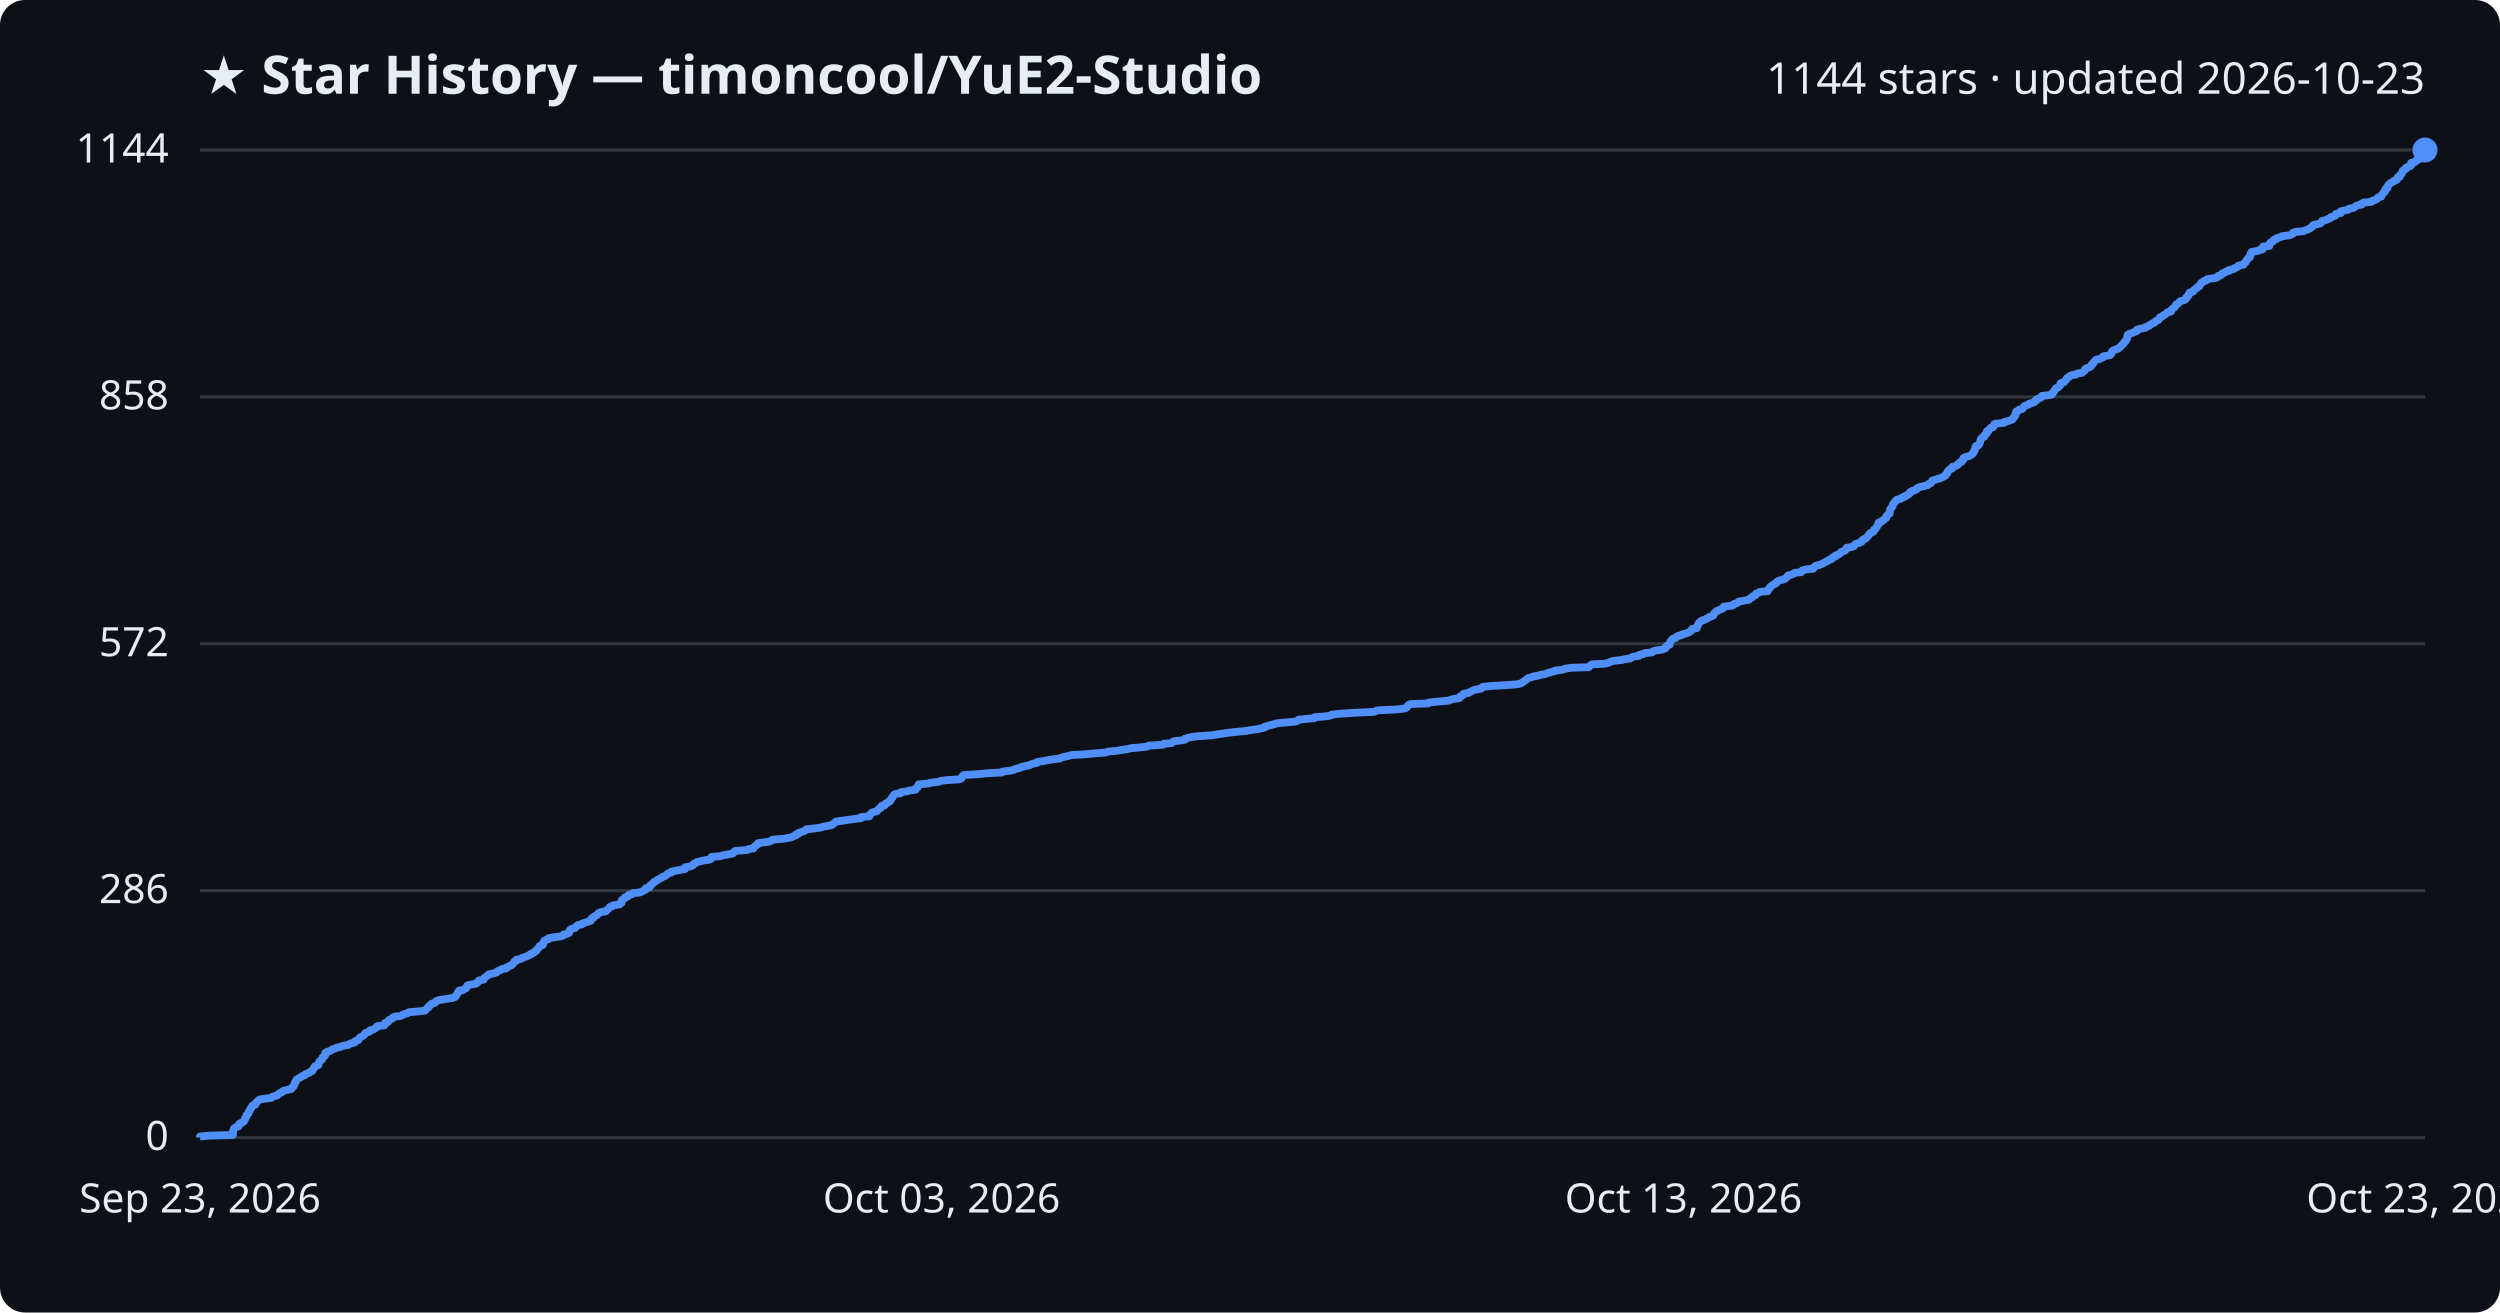
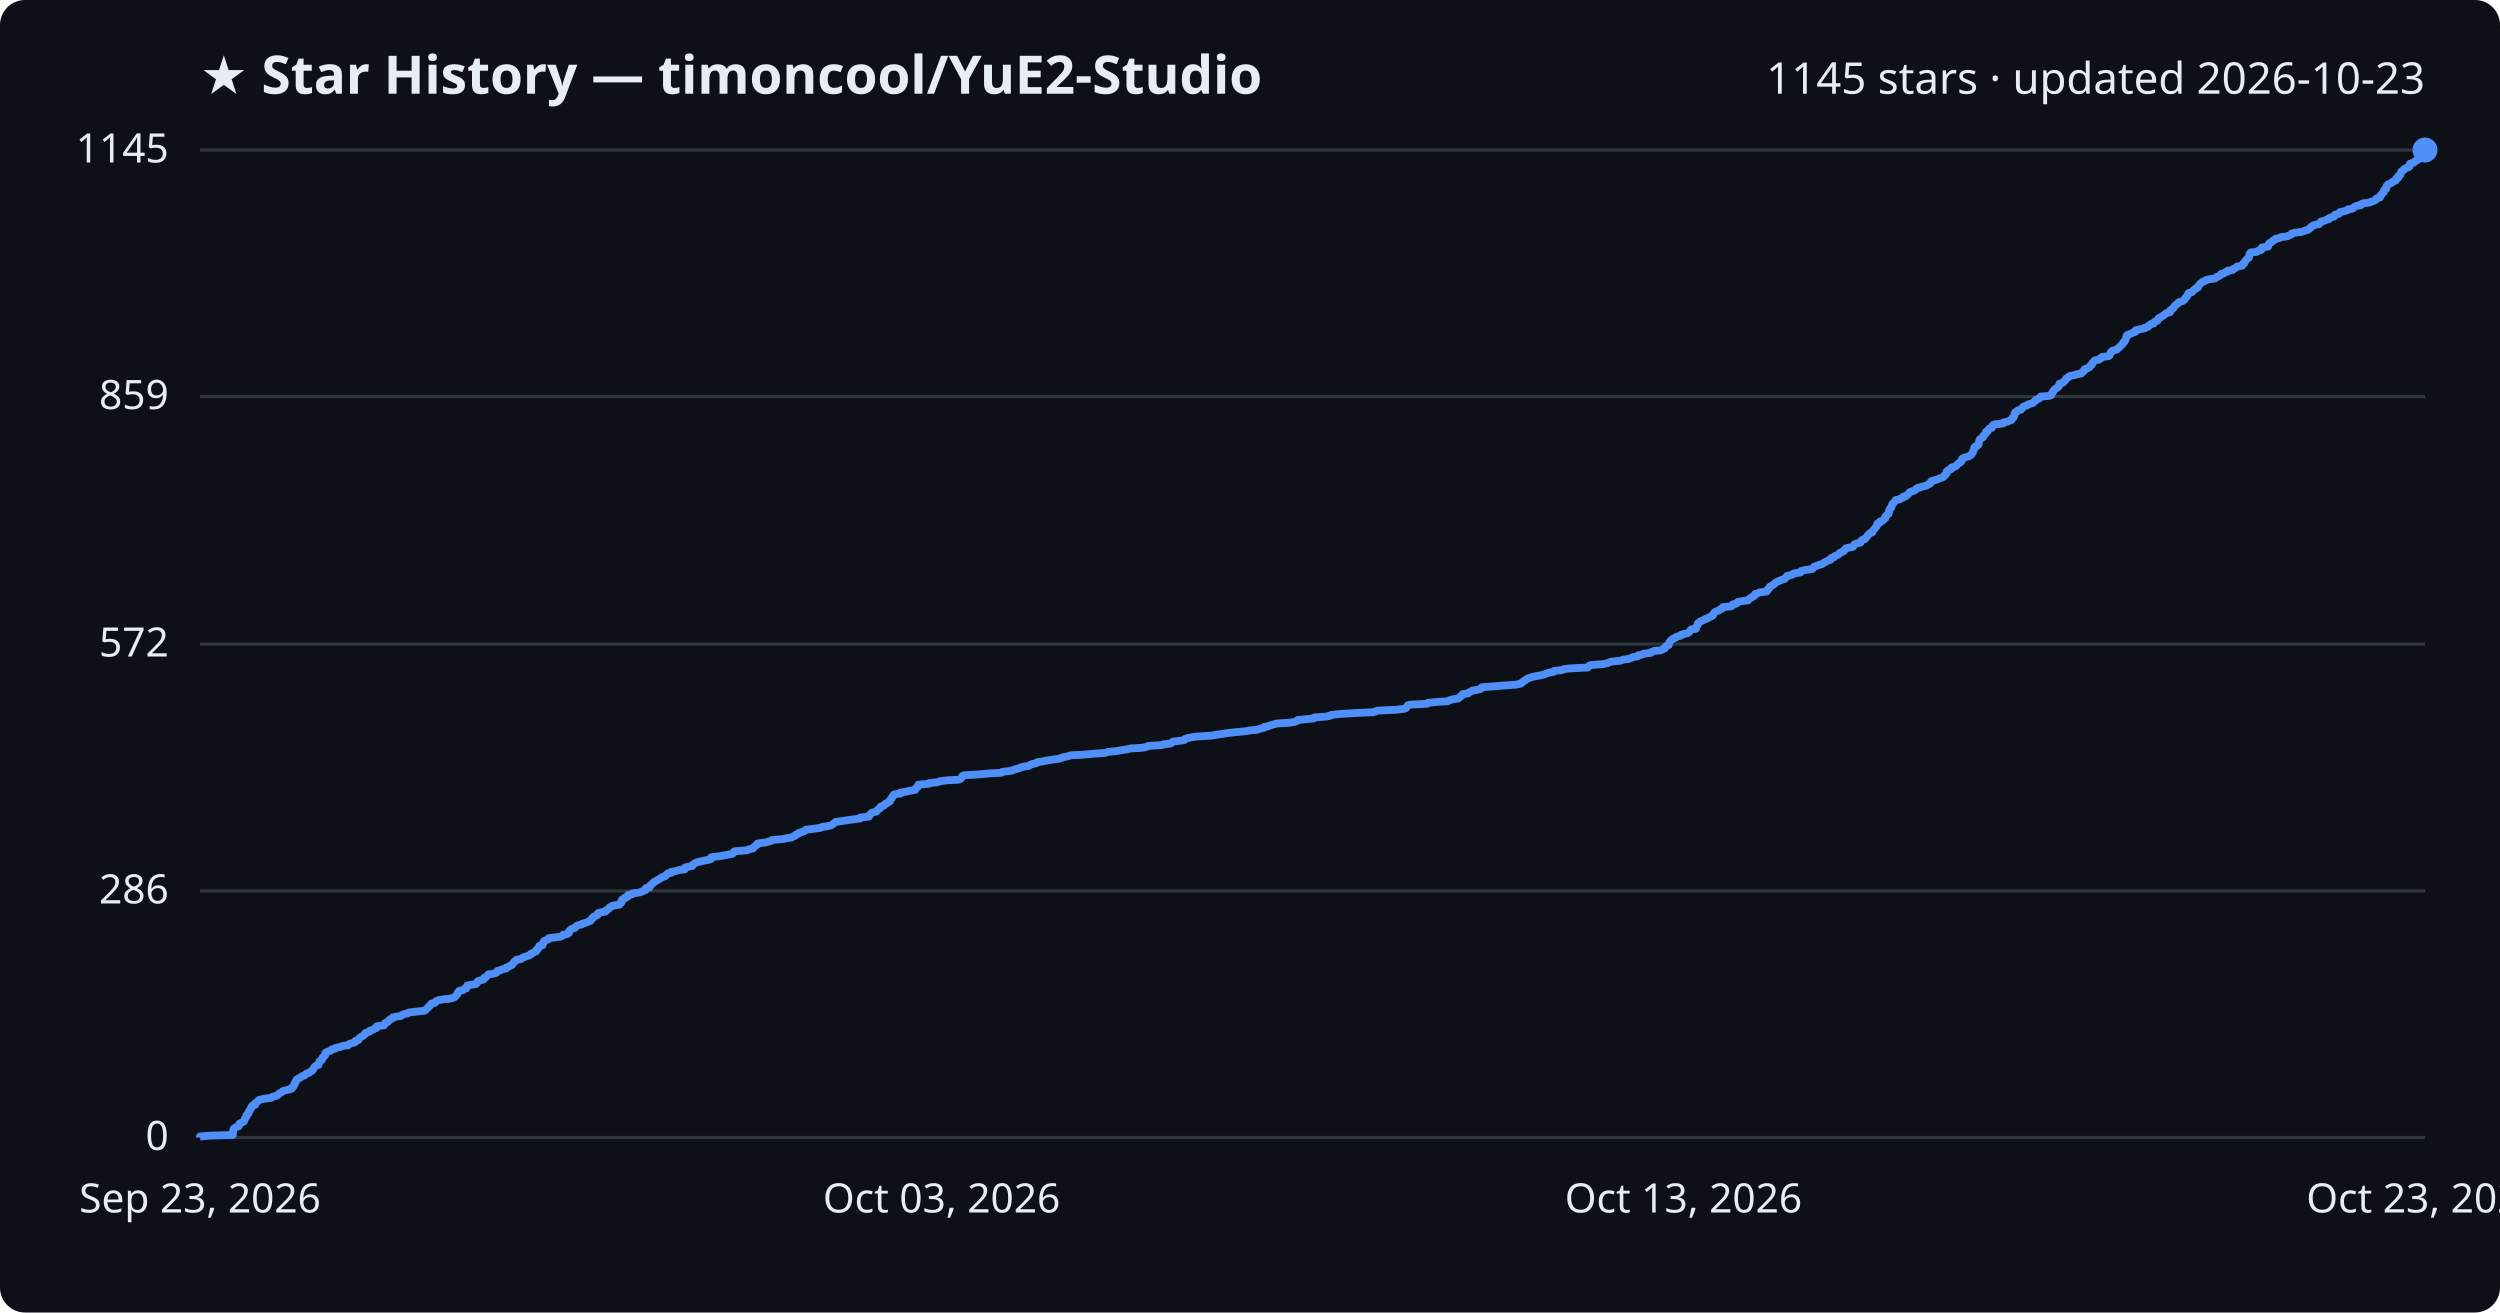
<svg xmlns="http://www.w3.org/2000/svg" viewBox="0 0 800 420" font-family="Segoe UI, sans-serif">
  <rect width="800" height="420" fill="#0d1117" rx="8" />
  <text x="64" y="30" fill="#e6edf3" font-size="17" font-weight="700">★ Star History — timoncool/YuE2-Studio</text>
-   <text x="776" y="30" fill="#e6edf3" font-size="14" text-anchor="end">1144 stars · updated 2026-10-23</text>
+   <text x="776" y="30" fill="#e6edf3" font-size="14" text-anchor="end">1145 stars · updated 2026-10-23</text>
  <line x1="64" y1="364.0" x2="776" y2="364.0" stroke="#30363d" stroke-width="1" />
  <text x="54" y="368.0" fill="#e6edf3" font-size="13" text-anchor="end">0</text>
-   <line x1="64" y1="285.0" x2="776" y2="285.0" stroke="#30363d" stroke-width="1" />
-   <text x="54" y="289.0" fill="#e6edf3" font-size="13" text-anchor="end">286</text>
-   <line x1="64" y1="206.0" x2="776" y2="206.0" stroke="#30363d" stroke-width="1" />
-   <text x="54" y="210.0" fill="#e6edf3" font-size="13" text-anchor="end">572</text>
-   <line x1="64" y1="127.0" x2="776" y2="127.0" stroke="#30363d" stroke-width="1" />
-   <text x="54" y="131.0" fill="#e6edf3" font-size="13" text-anchor="end">858</text>
+   <line x1="64" y1="285.1" x2="776" y2="285.1" stroke="#30363d" stroke-width="1" />
+   <text x="54" y="289.1" fill="#e6edf3" font-size="13" text-anchor="end">286</text>
+   <line x1="64" y1="206.1" x2="776" y2="206.1" stroke="#30363d" stroke-width="1" />
+   <text x="54" y="210.1" fill="#e6edf3" font-size="13" text-anchor="end">572</text>
+   <line x1="64" y1="126.9" x2="776" y2="126.9" stroke="#30363d" stroke-width="1" />
+   <text x="54" y="130.9" fill="#e6edf3" font-size="13" text-anchor="end">859</text>
  <line x1="64" y1="48.0" x2="776" y2="48.0" stroke="#30363d" stroke-width="1" />
-   <text x="54" y="52.0" fill="#e6edf3" font-size="13" text-anchor="end">1144</text>
-   <path d="M64.0,364.0 L64.0,363.7 L67.0,363.4 L74.5,363.2 L74.5,362.9 L74.6,362.6 L74.6,362.3 L74.6,362.1 L74.6,361.8 L74.8,361.5 L74.8,361.2 L75.0,361.0 L75.5,360.7 L76.4,360.4 L76.5,360.1 L76.5,359.9 L76.6,359.6 L77.2,359.3 L77.9,359.0 L78.1,358.8 L78.2,358.5 L78.4,358.2 L78.4,357.9 L78.6,357.6 L78.8,357.4 L78.9,357.1 L78.9,356.8 L79.3,356.5 L79.5,356.3 L79.6,356.0 L79.6,355.7 L79.9,355.4 L80.0,355.2 L80.1,354.9 L80.4,354.6 L80.5,354.3 L80.6,354.1 L80.8,353.8 L81.7,353.5 L81.7,353.2 L81.8,353.0 L82.1,352.7 L82.5,352.4 L82.7,352.1 L83.2,351.8 L84.5,351.6 L86.8,351.3 L87.1,351.0 L88.0,350.7 L88.8,350.5 L89.0,350.2 L89.3,349.9 L90.1,349.6 L90.2,349.4 L90.6,349.1 L91.8,348.8 L93.1,348.5 L93.4,348.3 L93.5,348.0 L93.9,347.7 L94.0,347.4 L94.2,347.2 L94.2,346.9 L94.3,346.6 L94.6,346.3 L94.6,346.0 L94.8,345.8 L94.9,345.5 L95.4,345.2 L95.8,344.9 L96.3,344.7 L96.6,344.4 L97.5,344.1 L97.7,343.8 L98.0,343.6 L99.0,343.3 L99.2,343.0 L99.9,342.7 L100.0,342.5 L100.2,342.2 L100.3,341.9 L100.7,341.6 L100.7,341.3 L101.0,341.1 L101.9,340.8 L101.9,340.5 L102.0,340.2 L102.1,340.0 L102.2,339.7 L102.5,339.4 L103.0,339.1 L103.1,338.9 L103.2,338.6 L103.3,338.3 L103.7,338.0 L104.0,337.8 L104.0,337.5 L104.1,337.2 L104.1,336.9 L104.5,336.7 L105.3,336.4 L106.0,336.1 L106.3,335.8 L107.3,335.5 L107.6,335.3 L109.0,335.0 L109.5,334.7 L111.4,334.4 L111.6,334.2 L112.2,333.9 L113.5,333.6 L113.7,333.3 L113.7,333.1 L114.7,332.8 L114.8,332.5 L115.0,332.2 L115.2,332.0 L115.8,331.7 L116.3,331.4 L116.5,331.1 L116.8,330.9 L116.9,330.6 L117.7,330.3 L118.4,330.0 L118.4,329.7 L119.4,329.5 L119.8,329.2 L120.4,328.9 L120.6,328.6 L120.6,328.4 L123.0,328.1 L123.2,327.8 L123.2,327.5 L123.3,327.3 L124.2,327.0 L124.4,326.7 L124.5,326.4 L124.9,326.2 L125.6,325.9 L125.7,325.6 L126.4,325.3 L128.3,325.1 L128.8,324.8 L129.4,324.5 L130.5,324.2 L130.9,323.9 L133.4,323.7 L136.0,323.4 L136.3,323.1 L136.5,322.8 L136.8,322.6 L137.2,322.3 L137.2,322.0 L137.6,321.7 L137.9,321.5 L138.1,321.2 L139.2,320.9 L139.4,320.6 L139.5,320.4 L140.2,320.1 L141.9,319.8 L143.8,319.5 L145.0,319.3 L145.7,319.0 L145.8,318.7 L146.1,318.4 L146.3,318.1 L146.4,317.9 L146.5,317.6 L146.9,317.3 L146.9,317.0 L148.2,316.8 L148.6,316.5 L149.2,316.2 L149.3,315.9 L149.5,315.7 L149.5,315.4 L150.4,315.1 L152.3,314.8 L152.6,314.6 L152.9,314.3 L153.0,314.0 L153.4,313.7 L154.7,313.5 L154.9,313.2 L155.0,312.9 L155.5,312.6 L155.8,312.3 L156.1,312.1 L156.4,311.8 L157.9,311.5 L158.8,311.2 L159.1,311.0 L159.3,310.7 L160.3,310.4 L160.6,310.1 L162.0,309.9 L162.0,309.6 L162.8,309.3 L163.2,309.0 L163.8,308.8 L164.0,308.5 L164.3,308.2 L164.5,307.9 L164.6,307.7 L165.3,307.4 L165.3,307.1 L166.8,306.8 L167.1,306.5 L167.8,306.3 L168.6,306.0 L169.2,305.7 L169.9,305.4 L169.9,305.2 L170.8,304.9 L171.0,304.6 L171.6,304.3 L171.7,304.1 L171.8,303.8 L172.2,303.5 L172.4,303.2 L172.6,303.0 L172.7,302.7 L173.7,302.4 L173.7,302.1 L173.8,301.8 L173.9,301.6 L174.2,301.3 L174.2,301.0 L174.9,300.7 L175.6,300.5 L175.6,300.2 L177.5,299.9 L179.6,299.6 L180.1,299.4 L180.3,299.1 L181.6,298.8 L182.1,298.5 L182.1,298.3 L182.2,298.0 L182.3,297.7 L182.6,297.4 L183.1,297.2 L184.1,296.9 L184.3,296.6 L184.5,296.3 L185.0,296.0 L186.2,295.8 L186.4,295.5 L187.4,295.2 L188.2,294.9 L189.0,294.7 L189.1,294.4 L189.4,294.1 L189.4,293.8 L190.0,293.6 L190.1,293.3 L190.7,293.0 L191.2,292.7 L191.3,292.5 L191.5,292.2 L192.2,291.9 L193.9,291.6 L193.9,291.4 L194.4,291.1 L194.7,290.8 L195.0,290.5 L195.2,290.2 L196.0,290.0 L196.2,289.7 L198.3,289.4 L198.4,289.1 L198.9,288.9 L198.9,288.6 L198.9,288.3 L199.0,288.0 L199.3,287.8 L199.9,287.5 L199.9,287.2 L200.9,286.9 L200.9,286.7 L201.1,286.4 L202.3,286.1 L202.5,285.8 L204.7,285.6 L205.4,285.3 L205.9,285.0 L206.6,284.7 L206.7,284.4 L206.7,284.2 L207.9,283.9 L208.1,283.6 L208.1,283.3 L208.5,283.1 L208.7,282.8 L209.1,282.5 L209.3,282.2 L209.9,282.0 L210.2,281.7 L210.7,281.4 L211.2,281.1 L211.7,280.9 L212.0,280.6 L212.9,280.3 L213.3,280.0 L213.4,279.8 L213.8,279.5 L214.9,279.2 L214.9,278.9 L216.4,278.6 L217.4,278.4 L219.2,278.1 L219.3,277.8 L219.3,277.5 L220.7,277.3 L221.6,277.0 L221.8,276.7 L222.0,276.4 L222.6,276.2 L222.9,275.9 L224.1,275.6 L225.5,275.3 L227.0,275.1 L227.6,274.8 L227.7,274.5 L227.7,274.2 L230.3,274.0 L231.4,273.7 L233.0,273.4 L234.5,273.1 L234.8,272.8 L234.9,272.6 L235.2,272.3 L239.2,272.0 L239.6,271.7 L241.1,271.5 L241.2,271.2 L241.4,270.9 L241.9,270.6 L242.1,270.4 L242.6,270.1 L242.6,269.8 L245.0,269.5 L246.2,269.3 L246.8,269.0 L247.2,268.7 L250.7,268.4 L251.9,268.2 L253.4,267.9 L253.9,267.6 L254.7,267.3 L254.7,267.0 L255.5,266.8 L255.6,266.5 L256.6,266.2 L257.4,265.9 L257.7,265.7 L258.0,265.4 L260.6,265.1 L262.7,264.8 L263.2,264.6 L264.8,264.3 L266.2,264.0 L266.5,263.7 L266.9,263.5 L267.2,263.2 L267.5,262.9 L269.8,262.6 L271.7,262.3 L273.2,262.1 L275.5,261.8 L275.5,261.5 L278.2,261.2 L278.3,261.0 L278.3,260.7 L278.7,260.4 L278.9,260.1 L279.4,259.9 L280.6,259.6 L280.8,259.3 L281.1,259.0 L281.3,258.8 L281.9,258.5 L281.9,258.2 L282.1,257.9 L283.1,257.7 L283.2,257.4 L283.4,257.1 L284.2,256.8 L284.4,256.5 L284.9,256.3 L284.9,256.0 L285.2,255.7 L285.3,255.4 L285.6,255.2 L285.7,254.9 L285.9,254.6 L286.1,254.3 L286.4,254.1 L288.3,253.8 L288.3,253.5 L290.4,253.2 L290.9,253.0 L293.0,252.7 L293.0,252.4 L293.3,252.1 L293.7,251.9 L293.7,251.6 L294.0,251.3 L294.0,251.0 L297.4,250.7 L297.5,250.5 L300.3,250.2 L300.9,249.9 L303.3,249.6 L307.0,249.4 L307.6,249.1 L307.8,248.8 L308.0,248.5 L308.0,248.3 L308.5,248.0 L313.5,247.7 L316.4,247.4 L320.6,247.2 L320.8,246.9 L323.4,246.6 L324.6,246.3 L324.8,246.1 L326.2,245.8 L326.7,245.5 L327.8,245.2 L329.4,244.9 L329.7,244.7 L330.5,244.4 L331.9,244.1 L332.0,243.8 L333.6,243.6 L335.0,243.3 L336.9,243.0 L339.2,242.7 L339.5,242.5 L340.5,242.2 L341.9,241.9 L342.8,241.6 L346.8,241.4 L350.1,241.1 L353.9,240.8 L354.6,240.5 L357.1,240.3 L358.8,240.0 L360.8,239.7 L362.0,239.4 L365.6,239.1 L367.0,238.9 L367.6,238.6 L372.2,238.3 L372.4,238.0 L374.9,237.8 L375.2,237.5 L375.6,237.2 L378.2,236.9 L379.2,236.7 L379.2,236.4 L380.2,236.1 L381.6,235.8 L383.1,235.6 L387.8,235.3 L389.5,235.0 L391.7,234.7 L392.9,234.5 L395.6,234.2 L398.7,233.9 L400.4,233.6 L402.6,233.3 L403.3,233.1 L404.7,232.8 L404.8,232.5 L406.0,232.2 L406.8,232.0 L407.8,231.7 L408.9,231.4 L412.6,231.1 L414.5,230.9 L415.3,230.6 L415.5,230.3 L418.5,230.0 L420.6,229.8 L420.7,229.5 L424.6,229.2 L426.0,228.9 L426.1,228.7 L428.7,228.4 L433.3,228.1 L439.7,227.8 L440.3,227.5 L441.0,227.3 L447.2,227.0 L449.6,226.7 L450.1,226.4 L450.3,226.2 L450.5,225.9 L450.7,225.6 L451.4,225.3 L457.0,225.1 L457.3,224.8 L460.3,224.5 L463.6,224.2 L464.0,224.0 L465.0,223.7 L466.9,223.4 L467.3,223.1 L467.3,222.8 L467.8,222.6 L468.3,222.3 L468.4,222.0 L470.0,221.7 L470.2,221.5 L470.9,221.2 L471.4,220.9 L472.6,220.6 L473.9,220.4 L474.3,220.1 L474.4,219.8 L477.4,219.5 L481.1,219.3 L485.3,219.0 L486.7,218.7 L487.1,218.4 L487.4,218.2 L487.8,217.9 L488.3,217.6 L488.6,217.3 L489.0,217.0 L489.8,216.8 L490.5,216.5 L492.2,216.2 L493.2,215.9 L494.5,215.7 L495.2,215.4 L496.2,215.1 L497.5,214.8 L497.6,214.6 L500.1,214.3 L500.8,214.0 L502.6,213.7 L508.4,213.5 L508.6,213.2 L508.9,212.9 L509.4,212.6 L513.4,212.4 L514.7,212.1 L515.3,211.8 L516.1,211.5 L518.9,211.2 L519.7,211.0 L521.7,210.7 L522.1,210.4 L522.8,210.1 L524.4,209.9 L524.5,209.6 L525.9,209.3 L526.3,209.0 L528.6,208.8 L528.8,208.5 L529.6,208.2 L531.8,207.9 L532.3,207.7 L533.0,207.4 L533.0,207.1 L533.2,206.8 L533.5,206.6 L534.3,206.3 L534.3,206.0 L534.4,205.7 L534.5,205.4 L534.6,205.2 L534.9,204.9 L535.1,204.6 L535.5,204.3 L536.3,204.1 L536.5,203.8 L537.0,203.5 L538.2,203.2 L538.3,203.0 L539.5,202.7 L540.4,202.4 L540.8,202.1 L541.1,201.9 L541.2,201.6 L541.5,201.3 L543.0,201.0 L543.0,200.8 L543.0,200.5 L543.3,200.2 L543.4,199.9 L543.6,199.6 L543.6,199.4 L544.0,199.1 L544.2,198.8 L544.8,198.5 L545.5,198.3 L546.0,198.0 L546.7,197.7 L547.0,197.4 L547.8,197.2 L548.3,196.9 L548.4,196.6 L548.5,196.3 L548.8,196.1 L549.0,195.8 L549.4,195.5 L550.2,195.2 L550.6,195.0 L551.3,194.7 L551.5,194.4 L551.6,194.1 L554.3,193.8 L554.7,193.6 L554.8,193.3 L555.8,193.0 L556.3,192.7 L556.4,192.5 L558.1,192.2 L559.7,191.9 L559.9,191.6 L560.2,191.4 L560.8,191.1 L560.9,190.8 L561.7,190.5 L561.8,190.3 L561.9,190.0 L562.7,189.7 L563.2,189.4 L565.6,189.2 L565.6,188.9 L566.0,188.6 L566.1,188.3 L566.5,188.0 L566.5,187.8 L566.9,187.5 L567.3,187.2 L567.8,186.9 L568.3,186.7 L568.4,186.4 L568.8,186.1 L569.3,185.8 L570.0,185.6 L571.0,185.3 L571.5,185.0 L571.7,184.7 L572.0,184.5 L572.1,184.2 L573.2,183.9 L574.0,183.6 L574.3,183.3 L576.4,183.1 L576.5,182.8 L576.8,182.5 L578.1,182.2 L580.2,182.0 L580.4,181.7 L580.6,181.4 L580.9,181.1 L581.8,180.9 L582.6,180.6 L583.4,180.3 L583.8,180.0 L584.2,179.8 L584.9,179.5 L585.2,179.2 L586.1,178.9 L586.2,178.7 L586.4,178.4 L587.3,178.1 L587.3,177.8 L588.1,177.5 L588.6,177.3 L588.9,177.0 L589.1,176.7 L589.8,176.4 L590.4,176.2 L590.6,175.9 L590.7,175.6 L590.9,175.3 L592.2,175.1 L593.2,174.8 L593.4,174.5 L593.6,174.2 L594.0,174.0 L595.0,173.7 L595.7,173.4 L595.7,173.1 L595.9,172.9 L596.3,172.6 L597.1,172.3 L597.3,172.0 L597.6,171.7 L597.8,171.5 L598.0,171.2 L598.2,170.9 L598.5,170.6 L599.0,170.4 L599.5,170.1 L599.6,169.8 L599.7,169.5 L600.1,169.3 L600.3,169.0 L600.5,168.7 L600.7,168.4 L600.8,168.2 L601.0,167.9 L601.1,167.6 L601.1,167.3 L601.9,167.1 L602.0,166.8 L602.6,166.5 L603.0,166.2 L603.2,165.9 L603.6,165.7 L603.7,165.4 L603.7,165.1 L604.1,164.8 L604.2,164.6 L604.7,164.3 L604.7,164.0 L604.8,163.7 L604.8,163.5 L604.8,163.2 L604.9,162.9 L605.2,162.6 L605.3,162.4 L605.6,162.1 L605.7,161.8 L605.7,161.5 L605.8,161.3 L606.0,161.0 L606.4,160.7 L606.5,160.4 L606.9,160.1 L607.0,159.9 L608.2,159.6 L608.5,159.3 L609.4,159.0 L609.5,158.8 L610.3,158.5 L610.6,158.2 L611.1,157.9 L611.2,157.7 L611.3,157.4 L612.0,157.1 L612.9,156.8 L613.3,156.6 L613.4,156.3 L613.9,156.0 L615.0,155.7 L615.9,155.5 L616.9,155.2 L617.1,154.9 L617.9,154.6 L618.1,154.3 L618.2,154.1 L618.3,153.8 L619.3,153.5 L620.3,153.2 L620.9,153.0 L621.6,152.7 L622.2,152.4 L622.6,152.1 L622.6,151.9 L623.0,151.6 L623.2,151.3 L623.2,151.0 L623.3,150.8 L623.6,150.5 L623.9,150.2 L624.7,149.9 L624.8,149.7 L624.8,149.4 L625.9,149.1 L626.4,148.8 L626.5,148.5 L626.9,148.3 L627.1,148.0 L627.8,147.7 L627.9,147.4 L628.2,147.2 L628.3,146.9 L628.3,146.6 L628.8,146.3 L629.7,146.1 L630.4,145.8 L630.9,145.5 L631.2,145.2 L631.4,145.0 L631.5,144.7 L631.8,144.4 L631.8,144.1 L632.0,143.8 L632.1,143.6 L632.1,143.3 L632.1,143.0 L632.3,142.7 L633.1,142.5 L633.3,142.2 L633.5,141.9 L633.6,141.6 L633.6,141.4 L633.7,141.1 L633.8,140.8 L633.9,140.5 L634.0,140.3 L634.4,140.0 L635.0,139.7 L635.0,139.4 L635.1,139.2 L635.5,138.9 L635.8,138.6 L635.8,138.3 L635.8,138.0 L636.4,137.8 L636.5,137.5 L636.8,137.2 L637.0,136.9 L637.8,136.7 L637.9,136.4 L638.0,136.1 L638.1,135.8 L638.5,135.6 L641.3,135.3 L641.4,135.0 L642.8,134.7 L643.3,134.5 L644.0,134.2 L644.2,133.9 L644.3,133.6 L644.6,133.4 L644.7,133.1 L645.0,132.8 L645.0,132.5 L645.0,132.2 L645.1,132.0 L645.2,131.7 L645.9,131.4 L646.1,131.1 L647.1,130.9 L647.4,130.6 L647.5,130.3 L647.8,130.0 L648.1,129.8 L649.1,129.5 L649.3,129.2 L650.4,128.9 L651.0,128.7 L651.1,128.4 L651.7,128.1 L651.7,127.8 L652.2,127.6 L653.0,127.3 L653.2,127.0 L653.4,126.7 L656.1,126.4 L656.7,126.2 L656.9,125.9 L656.9,125.6 L657.2,125.3 L657.4,125.1 L657.6,124.8 L657.7,124.5 L658.0,124.2 L658.6,124.0 L658.9,123.7 L659.2,123.4 L659.3,123.1 L659.3,122.9 L659.4,122.6 L660.5,122.3 L660.7,122.0 L660.9,121.8 L661.2,121.5 L661.3,121.2 L661.6,120.9 L662.1,120.6 L662.3,120.4 L662.8,120.1 L664.4,119.8 L664.8,119.5 L666.3,119.3 L666.5,119.0 L667.0,118.7 L667.2,118.4 L667.2,118.2 L667.5,117.9 L668.5,117.6 L669.0,117.3 L669.2,117.1 L669.2,116.8 L669.7,116.5 L669.8,116.2 L670.0,116.0 L670.2,115.7 L670.5,115.4 L670.8,115.1 L672.1,114.8 L672.3,114.6 L673.0,114.3 L673.1,114.0 L675.0,113.7 L675.4,113.5 L675.6,113.2 L675.7,112.9 L675.8,112.6 L675.9,112.4 L676.3,112.1 L677.2,111.8 L677.9,111.5 L678.1,111.3 L678.5,111.0 L678.7,110.7 L679.1,110.4 L679.2,110.2 L679.5,109.9 L679.8,109.6 L679.9,109.3 L680.3,109.0 L680.4,108.8 L680.6,108.5 L680.7,108.2 L680.7,107.9 L680.7,107.7 L680.9,107.4 L680.9,107.1 L681.4,106.8 L682.2,106.6 L682.8,106.3 L683.7,106.0 L683.7,105.7 L683.8,105.5 L685.0,105.2 L686.5,104.9 L686.7,104.6 L687.7,104.3 L687.7,104.1 L688.3,103.8 L688.7,103.5 L689.5,103.2 L689.6,103.0 L689.9,102.7 L690.7,102.4 L690.9,102.1 L691.0,101.9 L691.1,101.6 L691.9,101.3 L692.1,101.0 L692.6,100.8 L693.0,100.5 L693.4,100.2 L693.6,99.9 L694.7,99.7 L694.8,99.4 L694.9,99.1 L695.2,98.8 L695.7,98.5 L695.9,98.3 L696.1,98.0 L696.2,97.7 L696.4,97.4 L696.9,97.2 L697.2,96.9 L697.4,96.6 L697.9,96.3 L698.8,96.1 L699.3,95.8 L699.6,95.5 L699.6,95.2 L699.8,95.0 L700.2,94.7 L700.4,94.4 L700.4,94.1 L700.6,93.9 L700.7,93.6 L701.8,93.3 L702.0,93.0 L702.2,92.7 L702.5,92.5 L703.0,92.2 L703.1,91.9 L703.8,91.6 L703.8,91.4 L704.1,91.1 L704.2,90.8 L704.4,90.5 L704.9,90.3 L705.1,90.0 L706.1,89.7 L706.2,89.4 L707.2,89.2 L709.2,88.9 L709.7,88.6 L709.8,88.3 L710.6,88.1 L711.0,87.8 L711.1,87.5 L712.0,87.2 L712.3,86.9 L713.3,86.7 L713.3,86.4 L714.8,86.1 L715.0,85.8 L715.7,85.6 L716.1,85.3 L716.3,85.0 L717.9,84.7 L718.1,84.5 L718.2,84.2 L718.6,83.9 L718.7,83.6 L718.8,83.4 L719.1,83.1 L719.3,82.8 L719.5,82.5 L720.0,82.3 L720.1,82.0 L720.2,81.7 L720.2,81.4 L720.2,81.1 L720.6,80.9 L720.6,80.6 L722.5,80.3 L722.9,80.0 L724.0,79.8 L724.1,79.5 L724.1,79.2 L724.2,78.9 L726.2,78.7 L726.2,78.4 L726.3,78.1 L726.4,77.8 L726.6,77.6 L727.3,77.3 L727.5,77.0 L727.7,76.7 L728.5,76.5 L728.6,76.2 L729.8,75.9 L730.2,75.6 L732.6,75.3 L733.0,75.1 L733.7,74.8 L733.7,74.5 L734.6,74.2 L737.0,74.0 L737.8,73.7 L738.5,73.4 L739.2,73.1 L739.4,72.9 L739.9,72.6 L740.0,72.3 L740.3,72.0 L741.2,71.8 L742.5,71.5 L742.8,71.2 L743.1,70.9 L743.1,70.7 L744.4,70.4 L744.8,70.1 L745.7,69.8 L745.8,69.5 L746.5,69.3 L747.3,69.0 L747.6,68.7 L747.6,68.4 L749.0,68.2 L749.0,67.9 L749.1,67.6 L750.5,67.3 L751.5,67.1 L751.7,66.8 L753.2,66.5 L753.6,66.2 L753.8,66.0 L754.5,65.7 L755.8,65.4 L755.8,65.1 L756.5,64.8 L758.8,64.6 L759.0,64.3 L760.0,64.0 L760.6,63.7 L760.8,63.5 L760.9,63.2 L762.0,62.9 L762.0,62.6 L762.1,62.4 L762.4,62.1 L762.7,61.8 L762.8,61.5 L763.2,61.3 L763.3,61.0 L763.3,60.7 L763.4,60.4 L764.0,60.2 L764.0,59.9 L764.1,59.6 L764.2,59.3 L764.4,59.0 L764.7,58.8 L765.1,58.5 L765.7,58.2 L766.0,57.9 L766.7,57.7 L767.1,57.4 L767.2,57.1 L767.2,56.8 L767.9,56.6 L767.9,56.3 L768.0,56.0 L768.5,55.7 L768.6,55.5 L768.7,55.2 L768.8,54.9 L768.9,54.6 L769.3,54.4 L769.8,54.1 L769.8,53.8 L770.3,53.5 L771.2,53.2 L771.5,53.0 L771.5,52.7 L771.6,52.4 L771.6,52.1 L772.7,51.9 L773.1,51.6 L773.2,51.3 L774.0,51.0 L774.1,50.8 L774.7,50.5 L774.7,50.2 L775.4,49.9 L775.5,49.7 L775.5,49.4 L775.6,49.1 L775.7,48.8 L775.7,48.6 L775.9,48.3 L776.0,48.0 L776.0,48.0" fill="none" stroke="#4f8ff7" stroke-width="2.5" stroke-linejoin="round" />
+   <text x="54" y="52.0" fill="#e6edf3" font-size="13" text-anchor="end">1145</text>
+   <path d="M64.0,364.0 L64.0,363.7 L67.0,363.4 L74.5,363.2 L74.5,362.9 L74.5,362.6 L74.6,362.3 L74.6,362.1 L74.6,361.8 L74.7,361.5 L74.8,361.2 L75.0,361.0 L75.5,360.7 L76.4,360.4 L76.5,360.1 L76.5,359.9 L76.6,359.6 L77.2,359.3 L77.9,359.0 L78.1,358.8 L78.2,358.5 L78.3,358.2 L78.4,357.9 L78.6,357.7 L78.8,357.4 L78.9,357.1 L78.9,356.8 L79.3,356.5 L79.5,356.3 L79.6,356.0 L79.6,355.7 L79.9,355.4 L80.0,355.2 L80.1,354.9 L80.4,354.6 L80.5,354.3 L80.5,354.1 L80.8,353.8 L81.7,353.5 L81.7,353.2 L81.7,353.0 L82.1,352.7 L82.5,352.4 L82.7,352.1 L83.2,351.9 L84.5,351.6 L86.8,351.3 L87.1,351.0 L88.0,350.8 L88.8,350.5 L89.0,350.2 L89.3,349.9 L90.0,349.6 L90.2,349.4 L90.6,349.1 L91.8,348.8 L93.1,348.5 L93.4,348.3 L93.4,348.0 L93.9,347.7 L94.0,347.4 L94.2,347.2 L94.2,346.9 L94.3,346.6 L94.6,346.3 L94.6,346.1 L94.8,345.8 L94.9,345.5 L95.4,345.2 L95.7,345.0 L96.3,344.7 L96.6,344.4 L97.5,344.1 L97.7,343.9 L98.0,343.6 L98.9,343.3 L99.2,343.0 L99.8,342.7 L100.0,342.5 L100.2,342.2 L100.3,341.9 L100.6,341.6 L100.7,341.4 L101.0,341.1 L101.9,340.8 L101.9,340.5 L102.0,340.3 L102.1,340.0 L102.2,339.7 L102.5,339.4 L103.0,339.2 L103.1,338.9 L103.2,338.6 L103.3,338.3 L103.6,338.1 L104.0,337.8 L104.0,337.5 L104.1,337.2 L104.1,337.0 L104.4,336.7 L105.3,336.4 L106.0,336.1 L106.2,335.8 L107.2,335.6 L107.5,335.3 L109.0,335.0 L109.5,334.7 L111.4,334.5 L111.6,334.2 L112.2,333.9 L113.5,333.6 L113.7,333.4 L113.7,333.1 L114.7,332.8 L114.8,332.5 L114.9,332.3 L115.2,332.0 L115.7,331.7 L116.3,331.4 L116.5,331.2 L116.8,330.9 L116.9,330.6 L117.7,330.3 L118.3,330.1 L118.4,329.8 L119.4,329.5 L119.7,329.2 L120.4,329.0 L120.6,328.7 L120.6,328.4 L122.9,328.1 L123.1,327.8 L123.2,327.6 L123.3,327.3 L124.1,327.0 L124.4,326.7 L124.5,326.5 L124.8,326.2 L125.6,325.9 L125.6,325.6 L126.4,325.4 L128.3,325.1 L128.7,324.8 L129.3,324.5 L130.4,324.3 L130.8,324.0 L133.4,323.7 L136.0,323.4 L136.2,323.2 L136.4,322.9 L136.8,322.6 L137.1,322.3 L137.2,322.1 L137.6,321.8 L137.8,321.5 L138.0,321.2 L139.2,320.9 L139.3,320.7 L139.5,320.4 L140.2,320.1 L141.8,319.8 L143.8,319.6 L145.0,319.3 L145.6,319.0 L145.8,318.7 L146.1,318.5 L146.3,318.2 L146.4,317.9 L146.5,317.6 L146.8,317.4 L146.9,317.1 L148.2,316.8 L148.5,316.5 L149.2,316.3 L149.2,316.0 L149.4,315.7 L149.5,315.4 L150.4,315.2 L152.3,314.9 L152.6,314.6 L152.8,314.3 L152.9,314.0 L153.4,313.8 L154.6,313.5 L154.9,313.2 L154.9,312.9 L155.5,312.7 L155.8,312.4 L156.0,312.1 L156.3,311.8 L157.8,311.6 L158.8,311.3 L159.0,311.0 L159.2,310.7 L160.2,310.5 L160.6,310.2 L162.0,309.9 L162.0,309.6 L162.7,309.4 L163.1,309.1 L163.8,308.8 L163.9,308.5 L164.2,308.3 L164.5,308.0 L164.6,307.7 L165.2,307.4 L165.3,307.1 L166.7,306.9 L167.0,306.6 L167.7,306.3 L168.5,306.0 L169.2,305.8 L169.8,305.5 L169.9,305.2 L170.7,304.9 L170.9,304.7 L171.6,304.4 L171.6,304.1 L171.8,303.8 L172.2,303.6 L172.3,303.3 L172.6,303.0 L172.6,302.7 L173.6,302.5 L173.7,302.2 L173.8,301.9 L173.8,301.6 L174.1,301.4 L174.1,301.1 L174.9,300.8 L175.6,300.5 L175.6,300.2 L177.4,300.0 L179.5,299.7 L180.1,299.4 L180.2,299.1 L181.5,298.9 L182.0,298.6 L182.1,298.3 L182.1,298.0 L182.3,297.8 L182.6,297.5 L183.0,297.2 L184.0,296.9 L184.2,296.7 L184.4,296.4 L184.9,296.1 L186.2,295.8 L186.3,295.6 L187.4,295.3 L188.1,295.0 L188.9,294.7 L189.0,294.5 L189.3,294.2 L189.4,293.9 L189.9,293.6 L190.0,293.3 L190.6,293.1 L191.2,292.8 L191.2,292.5 L191.4,292.2 L192.1,292.0 L193.8,291.7 L193.8,291.4 L194.3,291.1 L194.7,290.9 L194.9,290.6 L195.1,290.3 L195.9,290.0 L196.1,289.8 L198.2,289.5 L198.3,289.2 L198.8,288.9 L198.8,288.7 L198.8,288.4 L198.9,288.1 L199.2,287.8 L199.8,287.6 L199.8,287.3 L200.8,287.0 L200.8,286.7 L201.0,286.4 L202.2,286.2 L202.4,285.9 L204.6,285.6 L205.4,285.3 L205.8,285.1 L206.6,284.8 L206.6,284.5 L206.7,284.2 L207.8,284.0 L208.0,283.7 L208.0,283.4 L208.4,283.1 L208.6,282.9 L209.0,282.6 L209.2,282.3 L209.8,282.0 L210.1,281.8 L210.6,281.5 L211.1,281.2 L211.6,280.9 L211.9,280.7 L212.8,280.4 L213.2,280.1 L213.3,279.8 L213.7,279.5 L214.8,279.3 L214.8,279.0 L216.3,278.7 L217.3,278.4 L219.1,278.2 L219.2,277.9 L219.2,277.6 L220.6,277.3 L221.5,277.1 L221.7,276.8 L221.9,276.5 L222.5,276.2 L222.8,276.0 L224.0,275.7 L225.4,275.4 L226.9,275.1 L227.5,274.9 L227.6,274.6 L227.6,274.3 L230.2,274.0 L231.3,273.8 L232.9,273.5 L234.4,273.2 L234.7,272.9 L234.8,272.6 L235.1,272.4 L239.1,272.1 L239.5,271.8 L241.0,271.5 L241.1,271.3 L241.3,271.0 L241.8,270.7 L242.0,270.4 L242.5,270.2 L242.5,269.9 L244.9,269.6 L246.1,269.3 L246.7,269.1 L247.1,268.8 L250.6,268.5 L251.8,268.2 L253.3,268.0 L253.8,267.7 L254.5,267.4 L254.6,267.1 L255.4,266.9 L255.5,266.6 L256.5,266.3 L257.3,266.0 L257.6,265.8 L257.9,265.5 L260.5,265.2 L262.6,264.9 L263.1,264.6 L264.7,264.4 L266.0,264.1 L266.4,263.8 L266.8,263.5 L267.1,263.3 L267.4,263.0 L269.7,262.7 L271.6,262.4 L273.1,262.2 L275.3,261.9 L275.4,261.6 L278.0,261.3 L278.2,261.1 L278.2,260.8 L278.6,260.5 L278.8,260.2 L279.2,260.0 L280.5,259.7 L280.7,259.4 L280.9,259.1 L281.2,258.9 L281.7,258.6 L281.7,258.3 L282.0,258.0 L283.0,257.7 L283.1,257.5 L283.3,257.2 L284.1,256.9 L284.3,256.6 L284.8,256.4 L284.8,256.1 L285.0,255.8 L285.2,255.5 L285.5,255.3 L285.5,255.0 L285.8,254.7 L285.9,254.4 L286.2,254.2 L288.2,253.9 L288.2,253.6 L290.3,253.3 L290.8,253.1 L292.8,252.8 L292.9,252.5 L293.1,252.2 L293.5,252.0 L293.6,251.7 L293.8,251.4 L293.9,251.1 L297.3,250.8 L297.3,250.6 L300.1,250.3 L300.7,250.0 L303.1,249.7 L306.8,249.5 L307.4,249.2 L307.7,248.9 L307.8,248.6 L307.9,248.4 L308.4,248.1 L313.3,247.8 L316.3,247.5 L320.4,247.3 L320.7,247.0 L323.2,246.7 L324.4,246.4 L324.7,246.2 L326.0,245.9 L326.6,245.6 L327.7,245.3 L329.2,245.1 L329.6,244.8 L330.3,244.5 L331.7,244.2 L331.9,243.9 L333.4,243.7 L334.8,243.4 L336.7,243.1 L339.0,242.8 L339.4,242.6 L340.3,242.3 L341.7,242.0 L342.6,241.7 L346.6,241.5 L349.9,241.2 L353.8,240.9 L354.4,240.6 L357.0,240.4 L358.6,240.1 L360.6,239.8 L361.8,239.5 L365.4,239.3 L366.9,239.0 L367.5,238.7 L372.0,238.4 L372.2,238.2 L374.7,237.9 L375.0,237.6 L375.4,237.3 L378.0,237.0 L379.0,236.8 L379.1,236.5 L380.0,236.2 L381.5,235.9 L382.9,235.7 L387.6,235.4 L389.3,235.1 L391.5,234.8 L392.7,234.6 L395.4,234.3 L398.5,234.0 L400.2,233.7 L402.4,233.5 L403.1,233.2 L404.5,232.9 L404.6,232.6 L405.8,232.4 L406.6,232.1 L407.6,231.8 L408.7,231.5 L412.4,231.3 L414.3,231.0 L415.1,230.7 L415.3,230.4 L418.3,230.1 L420.4,229.9 L420.5,229.6 L424.4,229.3 L425.8,229.0 L425.9,228.8 L428.4,228.5 L433.1,228.2 L439.4,227.9 L440.1,227.7 L440.8,227.4 L447.0,227.1 L449.4,226.8 L449.9,226.6 L450.1,226.3 L450.3,226.0 L450.5,225.7 L451.1,225.5 L456.7,225.2 L457.0,224.9 L460.0,224.6 L463.3,224.4 L463.8,224.1 L464.8,223.8 L466.7,223.5 L467.1,223.2 L467.1,223.0 L467.6,222.7 L468.1,222.4 L468.1,222.1 L469.8,221.9 L470.0,221.6 L470.7,221.3 L471.1,221.0 L472.3,220.8 L473.7,220.5 L474.1,220.2 L474.2,219.9 L477.1,219.7 L480.8,219.4 L485.0,219.1 L486.5,218.8 L486.9,218.6 L487.1,218.3 L487.5,218.0 L488.1,217.7 L488.3,217.5 L488.7,217.2 L489.6,216.9 L490.3,216.6 L491.9,216.3 L493.0,216.1 L494.2,215.8 L494.9,215.5 L495.9,215.2 L497.2,215.0 L497.3,214.7 L499.9,214.4 L500.5,214.1 L502.3,213.9 L508.1,213.6 L508.3,213.3 L508.6,213.0 L509.2,212.8 L513.1,212.5 L514.5,212.2 L515.1,211.9 L515.8,211.7 L518.6,211.4 L519.4,211.1 L521.4,210.8 L521.8,210.6 L522.5,210.3 L524.1,210.0 L524.2,209.7 L525.7,209.4 L526.0,209.2 L528.3,208.9 L528.6,208.6 L529.3,208.3 L531.5,208.1 L532.0,207.8 L532.7,207.5 L532.8,207.2 L532.9,207.0 L533.2,206.7 L534.0,206.4 L534.0,206.1 L534.1,205.9 L534.2,205.6 L534.4,205.3 L534.6,205.0 L534.8,204.8 L535.2,204.5 L536.0,204.2 L536.2,203.9 L536.7,203.7 L537.9,203.4 L538.0,203.1 L539.2,202.8 L540.1,202.6 L540.5,202.3 L540.8,202.0 L540.9,201.7 L541.2,201.4 L542.7,201.2 L542.7,200.9 L542.8,200.6 L543.0,200.3 L543.1,200.1 L543.3,199.8 L543.3,199.5 L543.7,199.2 L543.9,199.0 L544.5,198.7 L545.2,198.4 L545.7,198.1 L546.4,197.9 L546.7,197.6 L547.5,197.3 L548.0,197.0 L548.2,196.8 L548.2,196.5 L548.5,196.2 L548.7,195.9 L549.1,195.7 L549.9,195.4 L550.3,195.1 L551.0,194.8 L551.2,194.5 L551.3,194.3 L554.0,194.0 L554.4,193.7 L554.5,193.4 L555.5,193.2 L556.0,192.9 L556.1,192.6 L557.8,192.3 L559.4,192.1 L559.6,191.8 L559.9,191.5 L560.5,191.2 L560.6,191.0 L561.4,190.7 L561.5,190.4 L561.6,190.1 L562.4,189.9 L562.9,189.6 L565.3,189.3 L565.3,189.0 L565.7,188.8 L565.8,188.5 L566.2,188.2 L566.2,187.9 L566.6,187.6 L567.0,187.4 L567.5,187.1 L567.9,186.8 L568.1,186.5 L568.5,186.3 L569.0,186.0 L569.7,185.7 L570.6,185.4 L571.2,185.2 L571.4,184.9 L571.7,184.6 L571.8,184.3 L572.9,184.1 L573.7,183.8 L574.0,183.5 L576.1,183.2 L576.1,183.0 L576.4,182.7 L577.8,182.4 L579.9,182.1 L580.1,181.9 L580.3,181.6 L580.6,181.3 L581.5,181.0 L582.3,180.7 L583.1,180.5 L583.5,180.2 L583.9,179.9 L584.6,179.6 L584.9,179.4 L585.8,179.1 L585.8,178.8 L586.1,178.5 L586.9,178.3 L587.0,178.0 L587.8,177.7 L588.3,177.4 L588.6,177.2 L588.8,176.9 L589.5,176.6 L590.1,176.3 L590.2,176.1 L590.4,175.8 L590.6,175.5 L591.8,175.2 L592.9,175.0 L593.1,174.7 L593.3,174.4 L593.6,174.1 L594.7,173.8 L595.4,173.6 L595.4,173.3 L595.6,173.0 L596.0,172.7 L596.8,172.5 L596.9,172.2 L597.3,171.9 L597.5,171.6 L597.6,171.4 L597.9,171.1 L598.2,170.8 L598.6,170.5 L599.2,170.3 L599.3,170.0 L599.4,169.7 L599.7,169.4 L599.9,169.2 L600.1,168.9 L600.4,168.6 L600.5,168.3 L600.7,168.1 L600.8,167.8 L600.8,167.5 L601.6,167.2 L601.6,166.9 L602.3,166.7 L602.7,166.4 L602.9,166.1 L603.3,165.8 L603.3,165.6 L603.3,165.3 L603.7,165.0 L603.9,164.7 L604.3,164.5 L604.4,164.2 L604.5,163.9 L604.5,163.6 L604.5,163.4 L604.6,163.1 L604.9,162.8 L605.0,162.5 L605.3,162.3 L605.3,162.0 L605.4,161.7 L605.5,161.4 L605.7,161.2 L606.0,160.9 L606.2,160.6 L606.5,160.3 L606.6,160.0 L607.9,159.8 L608.2,159.5 L609.1,159.2 L609.1,158.9 L610.0,158.7 L610.2,158.4 L610.7,158.1 L610.9,157.8 L611.0,157.6 L611.6,157.3 L612.6,157.0 L613.0,156.7 L613.1,156.5 L613.5,156.2 L614.6,155.9 L615.6,155.6 L616.5,155.4 L616.8,155.1 L617.6,154.8 L617.8,154.5 L617.8,154.3 L618.0,154.0 L618.9,153.7 L620.0,153.4 L620.6,153.1 L621.3,152.9 L621.9,152.6 L622.2,152.3 L622.3,152.0 L622.7,151.8 L622.9,151.5 L622.9,151.2 L622.9,150.9 L623.2,150.7 L623.5,150.4 L624.4,150.1 L624.4,149.8 L624.5,149.6 L625.6,149.3 L626.1,149.0 L626.2,148.7 L626.5,148.5 L626.8,148.2 L627.4,147.9 L627.5,147.6 L627.8,147.4 L627.9,147.1 L627.9,146.8 L628.4,146.5 L629.4,146.2 L630.1,146.0 L630.5,145.7 L630.9,145.4 L631.1,145.1 L631.2,144.9 L631.4,144.6 L631.4,144.3 L631.6,144.0 L631.7,143.8 L631.7,143.5 L631.8,143.2 L632.0,142.9 L632.7,142.7 L633.0,142.4 L633.2,142.1 L633.2,141.8 L633.2,141.6 L633.3,141.3 L633.4,141.0 L633.5,140.7 L633.7,140.5 L634.1,140.2 L634.6,139.9 L634.7,139.6 L634.7,139.4 L635.2,139.1 L635.4,138.8 L635.4,138.5 L635.5,138.2 L636.1,138.0 L636.1,137.7 L636.4,137.4 L636.6,137.1 L637.4,136.9 L637.6,136.6 L637.6,136.3 L637.8,136.0 L638.2,135.8 L641.0,135.5 L641.0,135.2 L642.5,134.9 L642.9,134.7 L643.7,134.4 L643.9,134.1 L643.9,133.8 L644.3,133.6 L644.4,133.3 L644.6,133.0 L644.6,132.7 L644.6,132.5 L644.7,132.2 L644.9,131.9 L645.6,131.6 L645.8,131.3 L646.7,131.1 L647.0,130.8 L647.1,130.5 L647.4,130.2 L647.8,130.0 L648.7,129.7 L649.0,129.4 L650.1,129.1 L650.6,128.9 L650.8,128.6 L651.3,128.3 L651.4,128.0 L651.8,127.8 L652.6,127.5 L652.9,127.2 L653.0,126.9 L655.7,126.7 L656.4,126.4 L656.5,126.1 L656.6,125.8 L656.9,125.6 L657.0,125.3 L657.2,125.0 L657.4,124.7 L657.7,124.4 L658.2,124.2 L658.5,123.9 L658.8,123.6 L658.9,123.3 L659.0,123.1 L659.0,122.8 L660.1,122.5 L660.3,122.2 L660.6,122.0 L660.9,121.7 L661.0,121.4 L661.2,121.1 L661.7,120.9 L661.9,120.6 L662.4,120.3 L664.0,120.0 L664.4,119.8 L666.0,119.5 L666.2,119.2 L666.6,118.9 L666.9,118.7 L666.9,118.4 L667.1,118.1 L668.1,117.8 L668.6,117.5 L668.8,117.3 L668.9,117.0 L669.4,116.7 L669.4,116.4 L669.6,116.2 L669.8,115.9 L670.1,115.6 L670.4,115.3 L671.7,115.1 L671.9,114.8 L672.6,114.5 L672.7,114.2 L674.7,114.0 L675.1,113.7 L675.2,113.4 L675.3,113.1 L675.5,112.9 L675.5,112.6 L675.9,112.3 L676.8,112.0 L677.5,111.8 L677.7,111.5 L678.1,111.2 L678.4,110.9 L678.7,110.6 L678.9,110.4 L679.2,110.1 L679.4,109.8 L679.5,109.5 L679.9,109.3 L680.0,109.0 L680.2,108.7 L680.3,108.4 L680.3,108.2 L680.4,107.9 L680.5,107.6 L680.6,107.3 L681.0,107.1 L681.8,106.8 L682.4,106.5 L683.3,106.2 L683.3,106.0 L683.4,105.7 L684.6,105.4 L686.2,105.1 L686.3,104.9 L687.3,104.6 L687.4,104.3 L688.0,104.0 L688.3,103.7 L689.2,103.5 L689.3,103.2 L689.6,102.9 L690.4,102.6 L690.5,102.4 L690.6,102.1 L690.8,101.8 L691.5,101.5 L691.7,101.3 L692.2,101.0 L692.6,100.7 L693.0,100.4 L693.2,100.2 L694.4,99.9 L694.4,99.6 L694.5,99.3 L694.8,99.1 L695.3,98.8 L695.5,98.5 L695.7,98.2 L695.8,98.0 L696.1,97.7 L696.5,97.4 L696.9,97.1 L697.1,96.8 L697.5,96.6 L698.5,96.3 L698.9,96.0 L699.2,95.7 L699.2,95.5 L699.4,95.2 L699.8,94.9 L700.0,94.6 L700.0,94.4 L700.2,94.1 L700.3,93.8 L701.4,93.5 L701.6,93.3 L701.8,93.0 L702.1,92.7 L702.7,92.4 L702.7,92.2 L703.4,91.9 L703.4,91.6 L703.7,91.3 L703.8,91.1 L704.0,90.8 L704.5,90.5 L704.8,90.2 L705.7,89.9 L705.8,89.7 L706.8,89.4 L708.8,89.1 L709.3,88.8 L709.4,88.6 L710.2,88.3 L710.6,88.0 L710.7,87.7 L711.6,87.5 L711.9,87.2 L712.9,86.9 L712.9,86.6 L714.4,86.4 L714.6,86.1 L715.3,85.8 L715.7,85.5 L715.9,85.3 L717.5,85.0 L717.7,84.7 L717.8,84.4 L718.2,84.2 L718.3,83.9 L718.4,83.6 L718.7,83.3 L718.9,83.0 L719.1,82.8 L719.6,82.5 L719.7,82.2 L719.8,81.9 L719.8,81.7 L719.8,81.4 L720.2,81.1 L720.2,80.8 L722.1,80.6 L722.5,80.3 L723.6,80.0 L723.7,79.7 L723.7,79.5 L723.8,79.2 L725.8,78.9 L725.8,78.6 L725.9,78.4 L726.0,78.1 L726.2,77.8 L726.9,77.5 L727.1,77.3 L727.3,77.0 L728.0,76.7 L728.2,76.4 L729.4,76.2 L729.8,75.9 L732.1,75.6 L732.6,75.3 L733.3,75.0 L733.3,74.8 L734.2,74.5 L736.6,74.2 L737.3,73.9 L738.1,73.7 L738.8,73.4 L739.0,73.1 L739.5,72.8 L739.5,72.6 L739.9,72.3 L740.7,72.0 L742.1,71.7 L742.3,71.5 L742.7,71.2 L742.7,70.9 L743.9,70.6 L744.3,70.4 L745.3,70.1 L745.3,69.8 L746.0,69.5 L746.9,69.3 L747.2,69.0 L747.2,68.7 L748.5,68.4 L748.6,68.1 L748.7,67.9 L750.1,67.6 L751.1,67.3 L751.3,67.0 L752.7,66.8 L753.2,66.5 L753.4,66.2 L754.0,65.9 L755.4,65.7 L755.4,65.4 L756.1,65.1 L758.4,64.8 L758.6,64.6 L759.6,64.3 L760.2,64.0 L760.4,63.7 L760.5,63.5 L761.6,63.2 L761.6,62.9 L761.7,62.6 L762.0,62.4 L762.2,62.1 L762.4,61.8 L762.8,61.5 L762.9,61.2 L762.9,61.0 L763.0,60.7 L763.6,60.4 L763.6,60.1 L763.7,59.9 L763.7,59.6 L763.9,59.3 L764.2,59.0 L764.7,58.8 L765.3,58.5 L765.6,58.2 L766.3,57.9 L766.7,57.7 L766.8,57.4 L766.8,57.1 L767.5,56.8 L767.5,56.6 L767.5,56.3 L768.1,56.0 L768.2,55.7 L768.2,55.5 L768.4,55.2 L768.4,54.9 L768.9,54.6 L769.3,54.3 L769.3,54.1 L769.9,53.8 L770.8,53.5 L771.1,53.2 L771.1,53.0 L771.1,52.7 L771.2,52.4 L772.3,52.1 L772.6,51.9 L772.7,51.6 L773.5,51.3 L773.7,51.0 L774.2,50.8 L774.3,50.5 L775.0,50.2 L775.0,49.9 L775.1,49.7 L775.2,49.4 L775.2,49.1 L775.3,48.8 L775.5,48.6 L775.6,48.3 L776.0,48.0 L776.0,48.0" fill="none" stroke="#4f8ff7" stroke-width="2.5" stroke-linejoin="round" />
  <circle cx="776.0" cy="48.0" r="4" fill="#4f8ff7" />
  <text x="64.0" y="388" fill="#e6edf3" font-size="13" text-anchor="middle">Sep 23, 2026</text>
  <text x="301.3" y="388" fill="#e6edf3" font-size="13" text-anchor="middle">Oct 03, 2026</text>
  <text x="538.7" y="388" fill="#e6edf3" font-size="13" text-anchor="middle">Oct 13, 2026</text>
  <text x="776.0" y="388" fill="#e6edf3" font-size="13" text-anchor="middle">Oct 23, 2026</text>
</svg>
